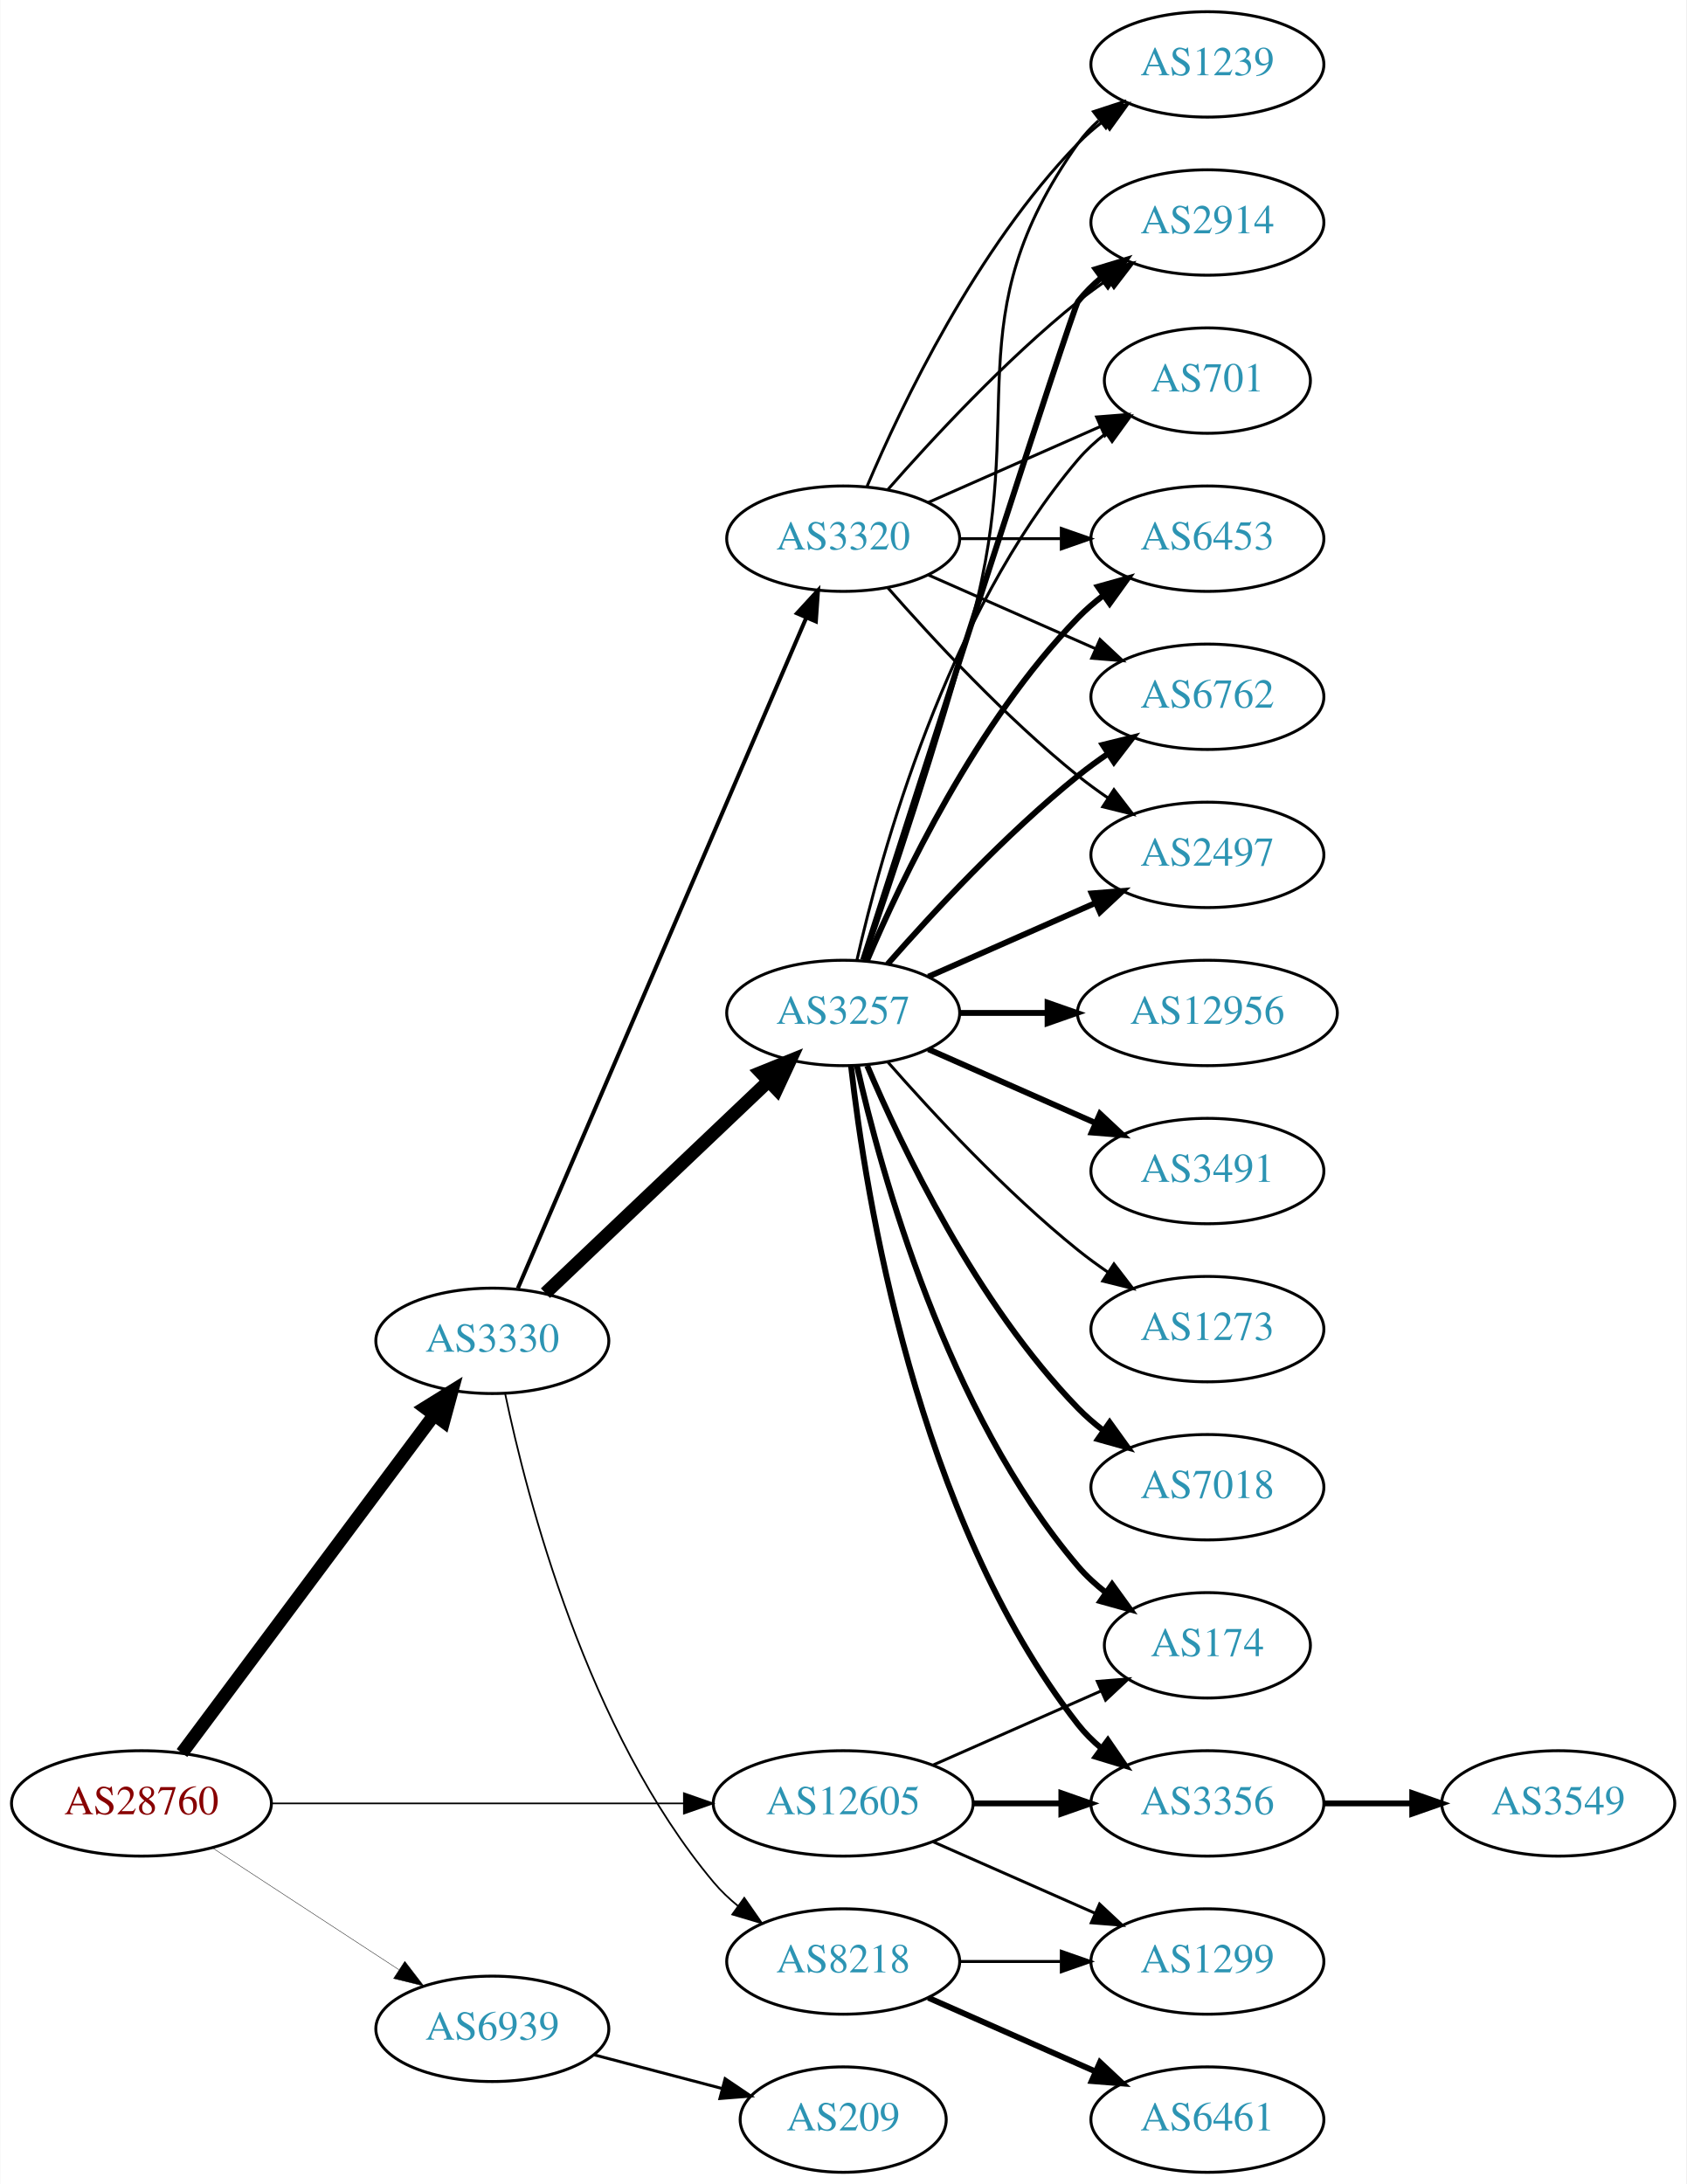
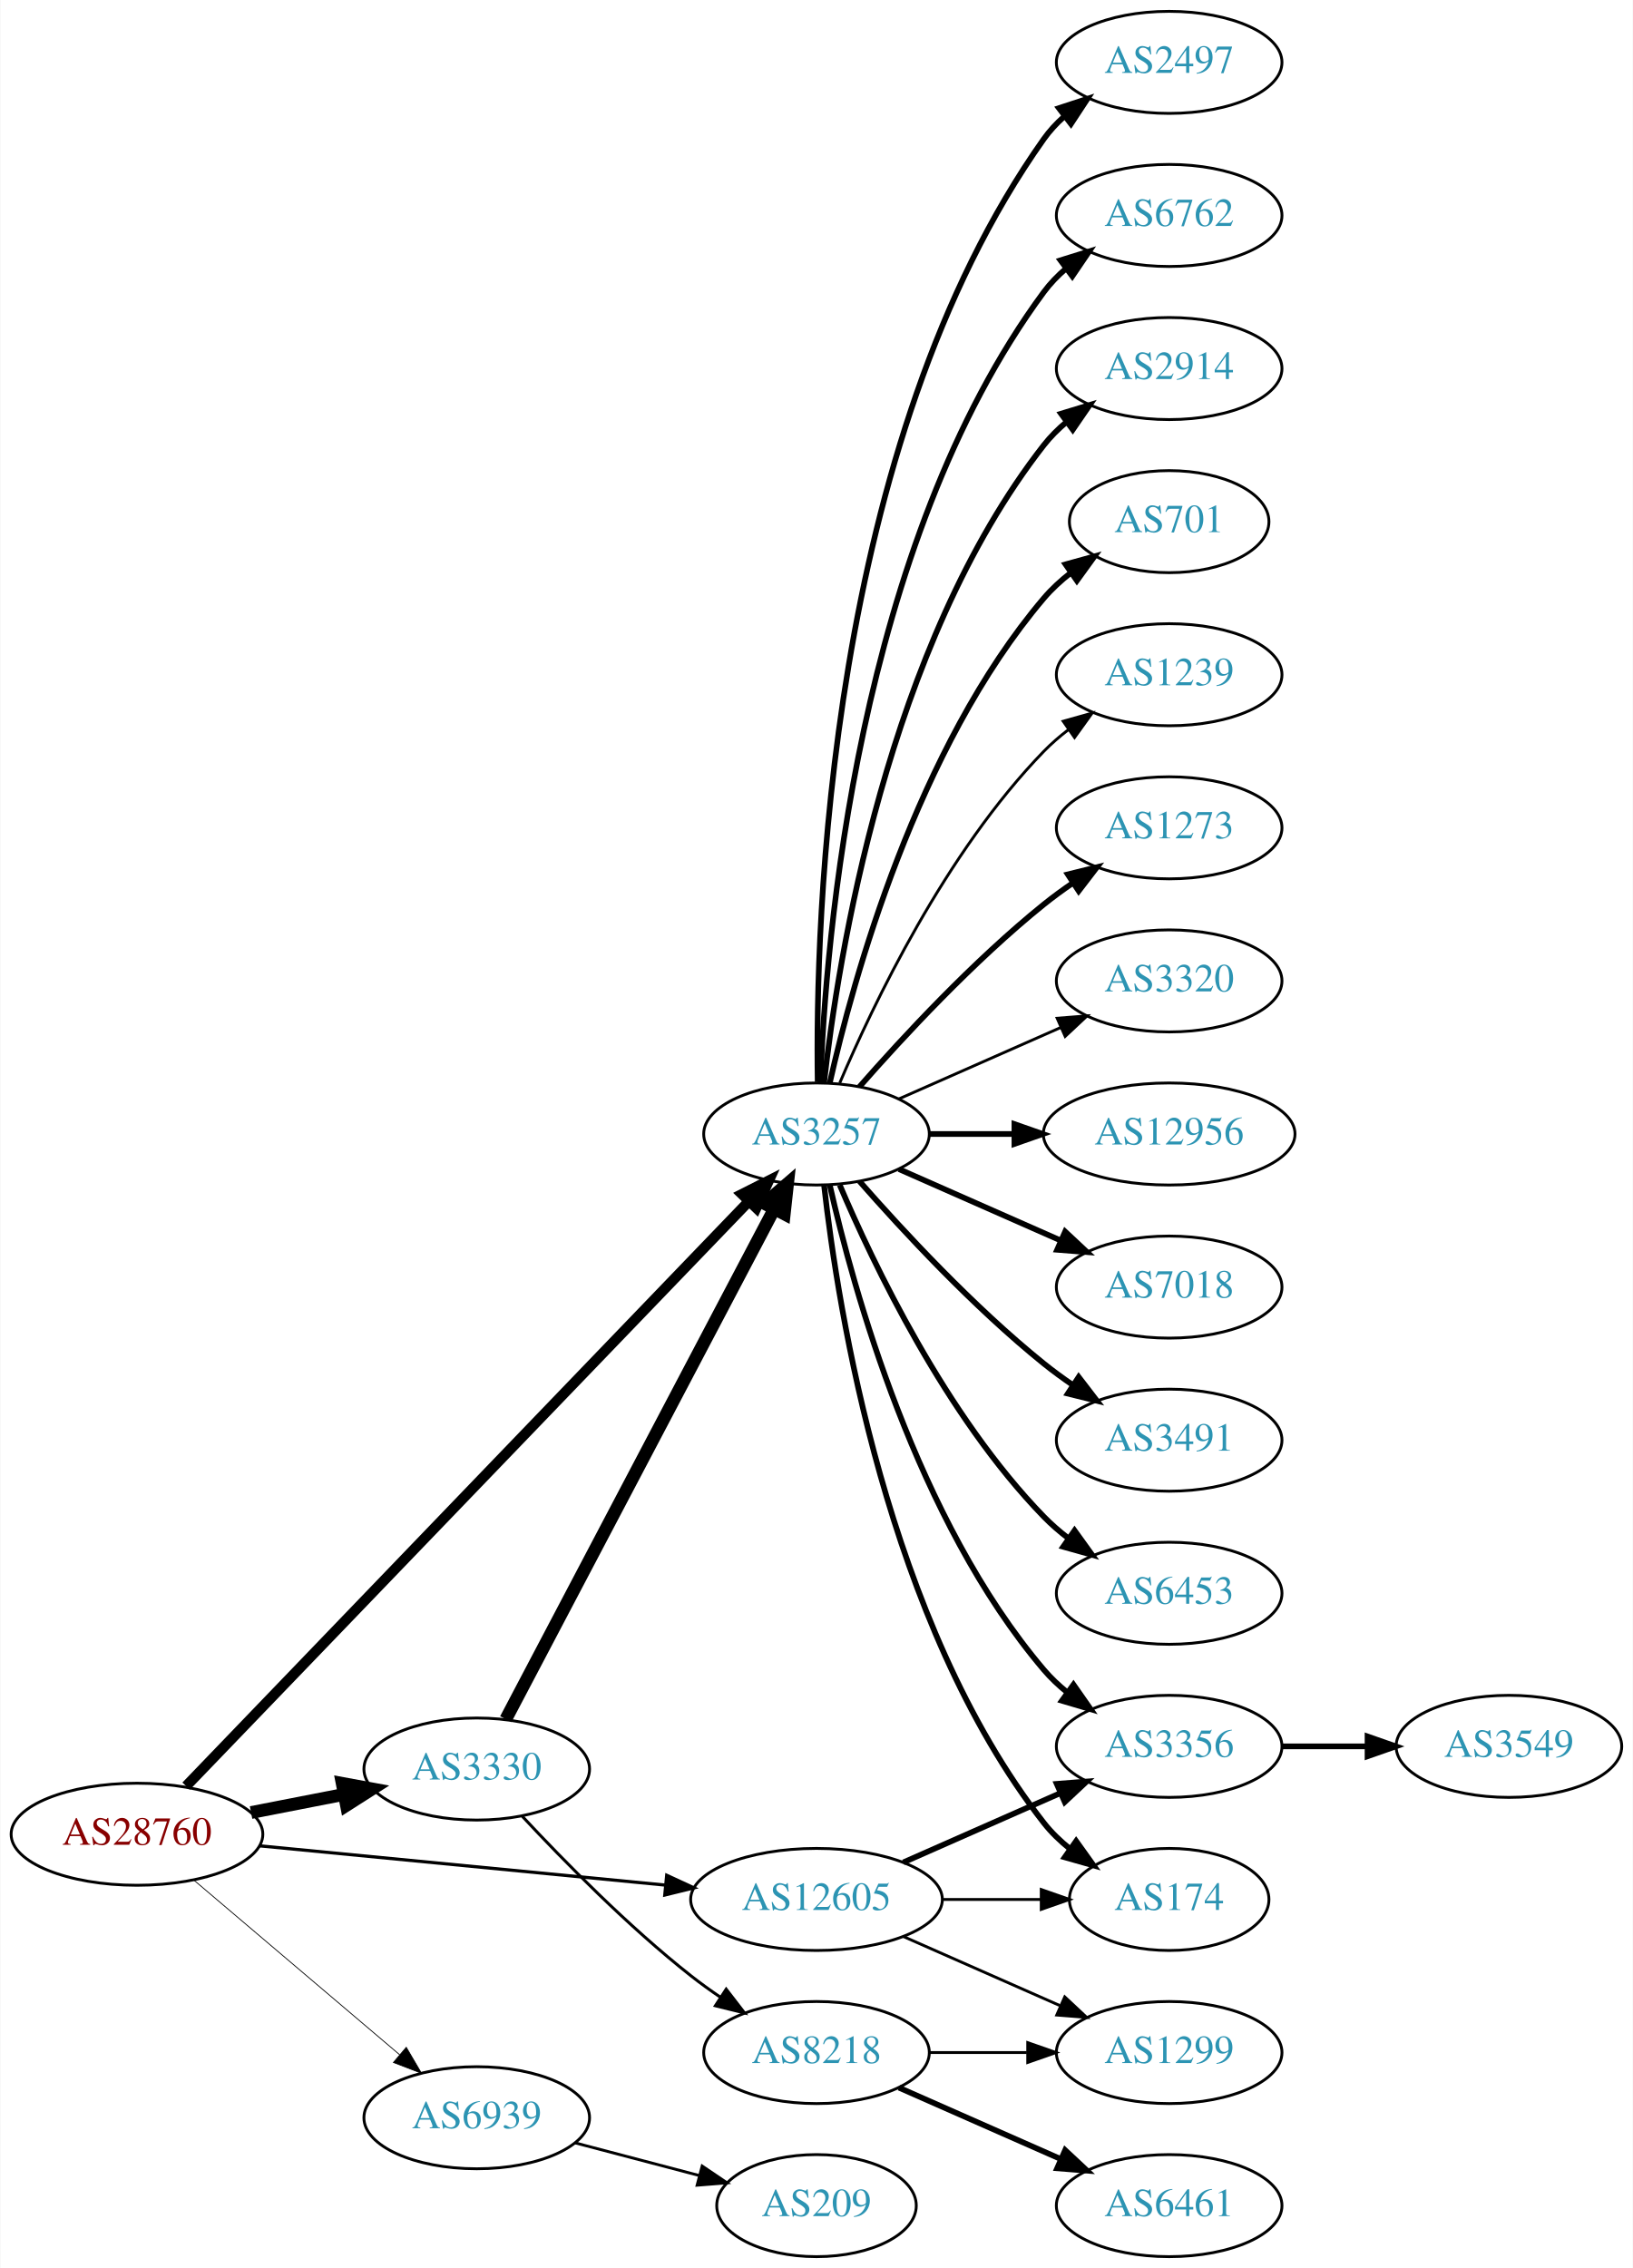
- <svg xmlns="http://www.w3.org/2000/svg" xmlns:xlink="http://www.w3.org/1999/xlink" width="576pt" height="746pt" viewBox="0.00 0.00 575.76 746.00">
-   <g id="graph0" class="graph" transform="scale(1 1) rotate(0) translate(4 742)">
-     <polygon fill="white" stroke="none" points="-4,4 -4,-742 571.762,-742 571.762,4 -4,4" />
+ <svg xmlns="http://www.w3.org/2000/svg" xmlns:xlink="http://www.w3.org/1999/xlink" width="576pt" height="800pt" viewBox="0.00 0.00 575.76 800.00">
+   <g id="graph0" class="graph" transform="scale(1 1) rotate(0) translate(4 796)">
+     <polygon fill="white" stroke="none" points="-4,4 -4,-796 571.762,-796 571.762,4 -4,4" />
    <g id="node1" class="node">
      <g id="a_node1">
        <a xlink:href="/asn/28760" xlink:title="AS28760 ~ Schaerdingerstr. 35 [AT]">
-           <ellipse fill="#ffffff" stroke="black" cx="44.196" cy="-126" rx="44.393" ry="18" />
-           <text text-anchor="middle" x="44.196" y="-122.3" font-family="Times,serif" font-size="14.00" fill="#880000">AS28760</text>
+           <ellipse fill="#ffffff" stroke="black" cx="44.196" cy="-149" rx="44.393" ry="18" />
+           <text text-anchor="middle" x="44.196" y="-145.3" font-family="Times,serif" font-size="14.00" fill="#880000">AS28760</text>
        </a>
      </g>
    </g>
    <g id="node2" class="node">
      <g id="a_node2">
-         <a xlink:href="/asn/3330" xlink:title="AS3330 ~ Vienna, Austria [AT]">
-           <ellipse fill="#ffffff" stroke="black" cx="164.039" cy="-284" rx="39.794" ry="18" />
-           <text text-anchor="middle" x="164.039" y="-280.3" font-family="Times,serif" font-size="14.00" fill="#2c94b3">AS3330</text>
+         <a xlink:href="/asn/3257" xlink:title="AS3257 ~ GTT [DE]">
+           <ellipse fill="#ffffff" stroke="black" cx="283.881" cy="-396" rx="39.794" ry="18" />
+           <text text-anchor="middle" x="283.881" y="-392.3" font-family="Times,serif" font-size="14.00" fill="#2c94b3">AS3257</text>
        </a>
      </g>
    </g>
    <g id="edge1" class="edge">
-       <path fill="none" stroke="black" stroke-width="4.5" d="M58.032,-143.21C78.84,-171.109 120.037,-226.344 144.181,-258.717" />
-       <polygon fill="black" stroke="black" stroke-width="4.5" points="141.084,-261.15 150.219,-266.812 147.397,-256.442 141.084,-261.15" />
+       <path fill="none" stroke="black" stroke-width="3.656" d="M61.533,-165.977C102.949,-209.016 212.142,-322.488 259.933,-372.152" />
+       <polygon fill="black" stroke="black" stroke-width="3.656" points="257.6,-374.776 267.056,-379.554 262.644,-369.922 257.6,-374.776" />
    </g>
    <g id="node3" class="node">
      <g id="a_node3">
+         <a xlink:href="/asn/3330" xlink:title="AS3330 ~ Vienna, Austria [AT]">
+           <ellipse fill="#ffffff" stroke="black" cx="164.039" cy="-172" rx="39.794" ry="18" />
+           <text text-anchor="middle" x="164.039" y="-168.3" font-family="Times,serif" font-size="14.00" fill="#2c94b3">AS3330</text>
+         </a>
+       </g>
+     </g>
+     <g id="edge2" class="edge">
+       <path fill="none" stroke="black" stroke-width="4.5" d="M84.436,-156.659C94.888,-158.699 106.274,-160.921 117.052,-163.025" />
+       <polygon fill="black" stroke="black" stroke-width="4.5" points="116.58,-166.944 127.149,-164.995 118.089,-159.215 116.58,-166.944" />
+     </g>
+     <g id="node4" class="node">
+       <g id="a_node4">
        <a xlink:href="/asn/12605" xlink:title="AS12605 ~ Linz, Austria [AT]">
          <ellipse fill="#ffffff" stroke="black" cx="283.881" cy="-126" rx="44.393" ry="18" />
          <text text-anchor="middle" x="283.881" y="-122.3" font-family="Times,serif" font-size="14.00" fill="#2c94b3">AS12605</text>
        </a>
      </g>
    </g>
-     <g id="edge2" class="edge">
-       <path fill="none" stroke="black" stroke-width="0.545" d="M88.515,-126C128.099,-126 186.77,-126 229.29,-126" />
-       <polygon fill="black" stroke="black" stroke-width="0.545" points="229.459,-129.5 239.459,-126 229.459,-122.5 229.459,-129.5" />
-     </g>
-     <g id="node4" class="node">
-       <g id="a_node4">
+     <g id="edge3" class="edge">
+       <path fill="none" stroke="black" stroke-width="1.125" d="M87.415,-144.915C127.43,-141.043 187.646,-135.216 230.661,-131.053" />
+       <polygon fill="black" stroke="black" stroke-width="1.125" points="231.039,-134.533 240.655,-130.086 230.365,-127.566 231.039,-134.533" />
+     </g>
+     <g id="node5" class="node">
+       <g id="a_node5">
        <a xlink:href="/asn/6939" xlink:title="AS6939 ~ Hurricane Electric LLC [US]">
          <ellipse fill="#ffffff" stroke="black" cx="164.039" cy="-49" rx="39.794" ry="18" />
          <text text-anchor="middle" x="164.039" y="-45.3" font-family="Times,serif" font-size="14.00" fill="#2c94b3">AS6939</text>
        </a>
      </g>
    </g>
-     <g id="edge3" class="edge">
-       <path fill="none" stroke="black" stroke-width="0.136" d="M68.478,-110.787C86.708,-98.876 112.229,-82.2 132.163,-69.174" />
-       <polygon fill="black" stroke="black" stroke-width="0.136" points="134.148,-72.059 140.605,-63.659 130.319,-66.199 134.148,-72.059" />
-     </g>
-     <g id="node5" class="node">
-       <g id="a_node5">
-         <a xlink:href="/asn/3257" xlink:title="AS3257 ~ GTT [DE]">
-           <ellipse fill="#ffffff" stroke="black" cx="283.881" cy="-396" rx="39.794" ry="18" />
-           <text text-anchor="middle" x="283.881" y="-392.3" font-family="Times,serif" font-size="14.00" fill="#2c94b3">AS3257</text>
-         </a>
-       </g>
-     </g>
    <g id="edge4" class="edge">
-       <path fill="none" stroke="black" stroke-width="4.5" d="M182.174,-300.286C202.247,-319.364 235.65,-351.111 258.439,-372.769" />
-       <polygon fill="black" stroke="black" stroke-width="4.5" points="255.764,-375.66 265.725,-379.695 261.189,-369.951 255.764,-375.66" />
+       <path fill="none" stroke="black" stroke-width="0.281" d="M64.129,-132.933C83.831,-116.215 114.826,-89.913 136.864,-71.212" />
+       <polygon fill="black" stroke="black" stroke-width="0.281" points="139.181,-73.836 144.541,-64.697 134.651,-68.499 139.181,-73.836" />
    </g>
    <g id="node6" class="node">
      <g id="a_node6">
-         <a xlink:href="/asn/3320" xlink:title="AS3320 ~ DTAG [DE]">
-           <ellipse fill="#ffffff" stroke="black" cx="283.881" cy="-558" rx="39.794" ry="18" />
-           <text text-anchor="middle" x="283.881" y="-554.3" font-family="Times,serif" font-size="14.00" fill="#2c94b3">AS3320</text>
+         <a xlink:href="/asn/6762" xlink:title="AS6762 ~ TELECOM ITALIA SPARKLE S.p.A. [IT]">
+           <ellipse fill="#ffffff" stroke="black" cx="408.273" cy="-720" rx="39.794" ry="18" />
+           <text text-anchor="middle" x="408.273" y="-716.3" font-family="Times,serif" font-size="14.00" fill="#2c94b3">AS6762</text>
        </a>
      </g>
    </g>
    <g id="edge5" class="edge">
-       <path fill="none" stroke="black" stroke-width="1.37" d="M172.771,-301.978C192.962,-348.925 247.364,-475.419 271.305,-531.084" />
-       <polygon fill="black" stroke="black" stroke-width="1.37" points="268.108,-532.509 275.274,-540.312 274.538,-529.743 268.108,-532.509" />
+       <path fill="none" stroke="black" stroke-width="2" d="M285.233,-413.993C287.059,-463.457 298.113,-603.73 364.077,-693 366.311,-696.023 368.994,-698.786 371.914,-701.293" />
+       <polygon fill="black" stroke="black" stroke-width="2" points="369.94,-704.186 380.058,-707.331 374.109,-698.563 369.94,-704.186" />
    </g>
    <g id="node7" class="node">
      <g id="a_node7">
+         <a xlink:href="/asn/2914" xlink:title="AS2914 ~ NTT America, Inc. [US]">
+           <ellipse fill="#ffffff" stroke="black" cx="408.273" cy="-666" rx="39.794" ry="18" />
+           <text text-anchor="middle" x="408.273" y="-662.3" font-family="Times,serif" font-size="14.00" fill="#2c94b3">AS2914</text>
+         </a>
+       </g>
+     </g>
+     <g id="edge6" class="edge">
+       <path fill="none" stroke="black" stroke-width="2" d="M286.56,-414.129C291.391,-457.368 308.732,-568.216 364.077,-639 366.392,-641.961 369.129,-644.683 372.084,-647.164" />
+       <polygon fill="black" stroke="black" stroke-width="2" points="370.14,-650.078 380.275,-653.165 374.278,-644.432 370.14,-650.078" />
+     </g>
+     <g id="node8" class="node">
+       <g id="a_node8">
+         <a xlink:href="/asn/701" xlink:title="AS701 ~ UUNET [US]">
+           <ellipse fill="#ffffff" stroke="black" cx="408.273" cy="-612" rx="35.194" ry="18" />
+           <text text-anchor="middle" x="408.273" y="-608.3" font-family="Times,serif" font-size="14.00" fill="#2c94b3">AS701</text>
+         </a>
+       </g>
+     </g>
+     <g id="edge7" class="edge">
+       <path fill="none" stroke="black" stroke-width="2" d="M288.575,-414.075C296.715,-450.148 319.148,-532.14 364.077,-585 366.848,-588.26 370.114,-591.252 373.589,-593.961" />
+       <polygon fill="black" stroke="black" stroke-width="2" points="371.733,-596.932 381.943,-599.761 375.725,-591.182 371.733,-596.932" />
+     </g>
+     <g id="node9" class="node">
+       <g id="a_node9">
+         <a xlink:href="/asn/1239" xlink:title="AS1239 ~ Sprint [US]">
+           <ellipse fill="#ffffff" stroke="black" cx="408.273" cy="-558" rx="39.794" ry="18" />
+           <text text-anchor="middle" x="408.273" y="-554.3" font-family="Times,serif" font-size="14.00" fill="#2c94b3">AS1239</text>
+         </a>
+       </g>
+     </g>
+     <g id="edge8" class="edge">
+       <path fill="none" stroke="black" d="M292.072,-413.975C303.839,-441.682 329.413,-495.348 364.077,-531 366.697,-533.695 369.638,-536.239 372.721,-538.608" />
+       <polygon fill="black" stroke="black" points="370.887,-541.597 381.089,-544.455 374.896,-535.859 370.887,-541.597" />
+     </g>
+     <g id="node10" class="node">
+       <g id="a_node10">
+         <a xlink:href="/asn/1273" xlink:title="AS1273 ~ Vodafone Group PLC [EU]">
+           <ellipse fill="#ffffff" stroke="black" cx="408.273" cy="-504" rx="39.794" ry="18" />
+           <text text-anchor="middle" x="408.273" y="-500.3" font-family="Times,serif" font-size="14.00" fill="#2c94b3">AS1273</text>
+         </a>
+       </g>
+     </g>
+     <g id="edge9" class="edge">
+       <path fill="none" stroke="black" stroke-width="2" d="M299.033,-412.663C314.135,-429.894 339.256,-457.024 364.077,-477 367.333,-479.62 370.858,-482.192 374.442,-484.646" />
+       <polygon fill="black" stroke="black" stroke-width="2" points="372.53,-487.577 382.815,-490.121 376.361,-481.719 372.53,-487.577" />
+     </g>
+     <g id="node11" class="node">
+       <g id="a_node11">
+         <a xlink:href="/asn/3320" xlink:title="AS3320 ~ DTAG [DE]">
+           <ellipse fill="#ffffff" stroke="black" cx="408.273" cy="-450" rx="39.794" ry="18" />
+           <text text-anchor="middle" x="408.273" y="-446.3" font-family="Times,serif" font-size="14.00" fill="#2c94b3">AS3320</text>
+         </a>
+       </g>
+     </g>
+     <g id="edge10" class="edge">
+       <path fill="none" stroke="black" d="M312.96,-408.389C329.908,-415.866 351.706,-425.483 370.075,-433.588" />
+       <polygon fill="black" stroke="black" points="368.763,-436.834 379.325,-437.669 371.589,-430.43 368.763,-436.834" />
+     </g>
+     <g id="node12" class="node">
+       <g id="a_node12">
+         <a xlink:href="/asn/12956" xlink:title="AS12956 ~ TELXIUS [ES]">
+           <ellipse fill="#ffffff" stroke="black" cx="408.273" cy="-396" rx="44.393" ry="18" />
+           <text text-anchor="middle" x="408.273" y="-392.3" font-family="Times,serif" font-size="14.00" fill="#2c94b3">AS12956</text>
+         </a>
+       </g>
+     </g>
+     <g id="edge11" class="edge">
+       <path fill="none" stroke="black" stroke-width="2" d="M323.607,-396C333.067,-396 343.359,-396 353.385,-396" />
+       <polygon fill="black" stroke="black" stroke-width="2" points="353.692,-399.5 363.692,-396 353.692,-392.5 353.692,-399.5" />
+     </g>
+     <g id="node13" class="node">
+       <g id="a_node13">
+         <a xlink:href="/asn/7018" xlink:title="AS7018 ~ AT&amp;T Services, Inc. [US]">
+           <ellipse fill="#ffffff" stroke="black" cx="408.273" cy="-342" rx="39.794" ry="18" />
+           <text text-anchor="middle" x="408.273" y="-338.3" font-family="Times,serif" font-size="14.00" fill="#2c94b3">AS7018</text>
+         </a>
+       </g>
+     </g>
+     <g id="edge12" class="edge">
+       <path fill="none" stroke="black" stroke-width="2" d="M312.96,-383.611C329.908,-376.134 351.706,-366.517 370.075,-358.412" />
+       <polygon fill="black" stroke="black" stroke-width="2" points="371.589,-361.57 379.325,-354.331 368.763,-355.166 371.589,-361.57" />
+     </g>
+     <g id="node14" class="node">
+       <g id="a_node14">
+         <a xlink:href="/asn/3491" xlink:title="AS3491 ~ PCCW Global, Inc. [US]">
+           <ellipse fill="#ffffff" stroke="black" cx="408.273" cy="-288" rx="39.794" ry="18" />
+           <text text-anchor="middle" x="408.273" y="-284.3" font-family="Times,serif" font-size="14.00" fill="#2c94b3">AS3491</text>
+         </a>
+       </g>
+     </g>
+     <g id="edge13" class="edge">
+       <path fill="none" stroke="black" stroke-width="2" d="M299.033,-379.337C314.135,-362.106 339.256,-334.976 364.077,-315 367.333,-312.38 370.858,-309.808 374.442,-307.354" />
+       <polygon fill="black" stroke="black" stroke-width="2" points="376.361,-310.281 382.815,-301.879 372.53,-304.423 376.361,-310.281" />
+     </g>
+     <g id="node15" class="node">
+       <g id="a_node15">
+         <a xlink:href="/asn/6453" xlink:title="AS6453 ~ TATA COMMUNICATIONS (AMERICA) INC [US]">
+           <ellipse fill="#ffffff" stroke="black" cx="408.273" cy="-234" rx="39.794" ry="18" />
+           <text text-anchor="middle" x="408.273" y="-230.3" font-family="Times,serif" font-size="14.00" fill="#2c94b3">AS6453</text>
+         </a>
+       </g>
+     </g>
+     <g id="edge14" class="edge">
+       <path fill="none" stroke="black" stroke-width="2" d="M292.072,-378.025C303.839,-350.318 329.413,-296.652 364.077,-261 366.697,-258.305 369.638,-255.761 372.721,-253.392" />
+       <polygon fill="black" stroke="black" stroke-width="2" points="374.896,-256.141 381.089,-247.545 370.887,-250.403 374.896,-256.141" />
+     </g>
+     <g id="node16" class="node">
+       <g id="a_node16">
+         <a xlink:href="/asn/174" xlink:title="AS174 ~ Cogent Communications [US]">
+           <ellipse fill="#ffffff" stroke="black" cx="408.273" cy="-126" rx="35.194" ry="18" />
+           <text text-anchor="middle" x="408.273" y="-122.3" font-family="Times,serif" font-size="14.00" fill="#2c94b3">AS174</text>
+         </a>
+       </g>
+     </g>
+     <g id="edge15" class="edge">
+       <path fill="none" stroke="black" stroke-width="2" d="M286.56,-377.871C291.391,-334.632 308.732,-223.784 364.077,-153 366.712,-149.63 369.894,-146.569 373.322,-143.821" />
+       <polygon fill="black" stroke="black" stroke-width="2" points="375.46,-146.597 381.624,-137.98 371.432,-140.872 375.46,-146.597" />
+     </g>
+     <g id="node17" class="node">
+       <g id="a_node17">
+         <a xlink:href="/asn/2497" xlink:title="AS2497 ~ Internet Initiative Japan Inc. [JP]">
+           <ellipse fill="#ffffff" stroke="black" cx="408.273" cy="-774" rx="39.794" ry="18" />
+           <text text-anchor="middle" x="408.273" y="-770.3" font-family="Times,serif" font-size="14.00" fill="#2c94b3">AS2497</text>
+         </a>
+       </g>
+     </g>
+     <g id="edge16" class="edge">
+       <path fill="none" stroke="black" stroke-width="2" d="M284.298,-414.362C283.443,-469.958 287.628,-639.241 364.077,-747 366.073,-749.813 368.463,-752.396 371.081,-754.753" />
+       <polygon fill="black" stroke="black" stroke-width="2" points="369.383,-757.86 379.453,-761.152 373.634,-752.298 369.383,-757.86" />
+     </g>
+     <g id="node18" class="node">
+       <g id="a_node18">
+         <a xlink:href="/asn/3356" xlink:title="AS3356 ~ Level 3 Parent, LLC [US]">
+           <ellipse fill="#ffffff" stroke="black" cx="408.273" cy="-180" rx="39.794" ry="18" />
+           <text text-anchor="middle" x="408.273" y="-176.3" font-family="Times,serif" font-size="14.00" fill="#2c94b3">AS3356</text>
+         </a>
+       </g>
+     </g>
+     <g id="edge17" class="edge">
+       <path fill="none" stroke="black" stroke-width="2" d="M288.575,-377.925C296.715,-341.852 319.148,-259.86 364.077,-207 366.511,-204.136 369.328,-201.479 372.333,-199.039" />
+       <polygon fill="black" stroke="black" stroke-width="2" points="374.521,-201.776 380.593,-193.094 370.432,-196.095 374.521,-201.776" />
+     </g>
+     <g id="edge19" class="edge">
+       <path fill="none" stroke="black" stroke-width="4.5" d="M174.286,-189.577C194.852,-228.67 244.484,-323.013 268.875,-369.377" />
+       <polygon fill="black" stroke="black" stroke-width="4.5" points="265.537,-371.488 273.677,-378.505 272.506,-367.821 265.537,-371.488" />
+     </g>
+     <g id="node19" class="node">
+       <g id="a_node19">
        <a xlink:href="/asn/8218" xlink:title="AS8218 ~ legacy Neotelecoms [FR]">
          <ellipse fill="#ffffff" stroke="black" cx="283.881" cy="-72" rx="39.794" ry="18" />
          <text text-anchor="middle" x="283.881" y="-68.3" font-family="Times,serif" font-size="14.00" fill="#2c94b3">AS8218</text>
        </a>
      </g>
    </g>
-     <g id="edge6" class="edge">
-       <path fill="none" stroke="black" stroke-width="0.587" d="M168.399,-266.036C175.799,-230.59 196.4,-150.616 239.685,-99 242.1,-96.12 244.904,-93.452 247.901,-91.005" />
-       <polygon fill="black" stroke="black" stroke-width="0.587" points="250.09,-93.742 256.15,-85.051 245.993,-88.066 250.09,-93.742" />
-     </g>
-     <g id="node15" class="node">
-       <g id="a_node15">
+     <g id="edge18" class="edge">
+       <path fill="none" stroke="black" stroke-width="1.038" d="M180.136,-155.288C194.601,-139.765 217.458,-116.481 239.685,-99 242.97,-96.417 246.513,-93.867 250.108,-91.427" />
+       <polygon fill="black" stroke="black" stroke-width="1.038" points="252.023,-94.357 258.493,-85.968 248.203,-88.491 252.023,-94.357" />
+     </g>
+     <g id="edge24" class="edge">
+       <path fill="none" stroke="black" d="M328.377,-126C339.634,-126 351.766,-126 363.06,-126" />
+       <polygon fill="black" stroke="black" points="363.147,-129.5 373.147,-126 363.147,-122.5 363.147,-129.5" />
+     </g>
+     <g id="edge23" class="edge">
+       <path fill="none" stroke="black" stroke-width="2" d="M314.509,-139.072C331.103,-146.393 351.963,-155.597 369.696,-163.421" />
+       <polygon fill="black" stroke="black" stroke-width="2" points="368.618,-166.77 379.18,-167.605 371.443,-160.366 368.618,-166.77" />
+     </g>
+     <g id="node21" class="node">
+       <g id="a_node21">
        <a xlink:href="/asn/1299" xlink:title="AS1299 ~ Telia Carrier [EU]">
          <ellipse fill="#ffffff" stroke="black" cx="408.273" cy="-72" rx="39.794" ry="18" />
          <text text-anchor="middle" x="408.273" y="-68.3" font-family="Times,serif" font-size="14.00" fill="#2c94b3">AS1299</text>
        </a>
      </g>
    </g>
-     <g id="edge28" class="edge">
+     <g id="edge22" class="edge">
      <path fill="none" stroke="black" d="M314.509,-112.928C331.103,-105.607 351.963,-96.403 369.696,-88.579" />
      <polygon fill="black" stroke="black" points="371.443,-91.634 379.18,-84.395 368.618,-85.23 371.443,-91.634" />
-     </g>
-     <g id="node19" class="node">
-       <g id="a_node19">
-         <a xlink:href="/asn/174" xlink:title="AS174 ~ Cogent Communications [US]">
-           <ellipse fill="#ffffff" stroke="black" cx="408.273" cy="-180" rx="35.194" ry="18" />
-           <text text-anchor="middle" x="408.273" y="-176.3" font-family="Times,serif" font-size="14.00" fill="#2c94b3">AS174</text>
-         </a>
-       </g>
-     </g>
-     <g id="edge29" class="edge">
-       <path fill="none" stroke="black" d="M314.509,-139.072C331.78,-146.692 353.671,-156.35 371.849,-164.371" />
-       <polygon fill="black" stroke="black" points="370.68,-167.68 381.242,-168.515 373.506,-161.276 370.68,-167.68" />
-     </g>
-     <g id="node20" class="node">
-       <g id="a_node20">
-         <a xlink:href="/asn/3356" xlink:title="AS3356 ~ Level 3 Parent, LLC [US]">
-           <ellipse fill="#ffffff" stroke="black" cx="408.273" cy="-126" rx="39.794" ry="18" />
-           <text text-anchor="middle" x="408.273" y="-122.3" font-family="Times,serif" font-size="14.00" fill="#2c94b3">AS3356</text>
-         </a>
-       </g>
-     </g>
-     <g id="edge27" class="edge">
-       <path fill="none" stroke="black" stroke-width="2" d="M328.377,-126C338.066,-126 348.403,-126 358.295,-126" />
-       <polygon fill="black" stroke="black" stroke-width="2" points="358.398,-129.5 368.398,-126 358.398,-122.5 358.398,-129.5" />
    </g>
    <g id="node23" class="node">
      <g id="a_node23">
        <a xlink:href="/asn/209" xlink:title="AS209 ~ CenturyLink Communications, LLC [US]">
          <ellipse fill="#ffffff" stroke="black" cx="283.881" cy="-18" rx="35.194" ry="18" />
          <text text-anchor="middle" x="283.881" y="-14.3" font-family="Times,serif" font-size="14.00" fill="#2c94b3">AS209</text>
        </a>
      </g>
    </g>
-     <g id="edge31" class="edge">
+     <g id="edge26" class="edge">
      <path fill="none" stroke="black" d="M198.808,-40.117C212.38,-36.546 228.145,-32.399 242.331,-28.667" />
      <polygon fill="black" stroke="black" points="243.547,-31.966 252.328,-26.038 241.766,-25.197 243.547,-31.966" />
    </g>
-     <g id="node8" class="node">
-       <g id="a_node8">
-         <a xlink:href="/asn/6453" xlink:title="AS6453 ~ TATA COMMUNICATIONS (AMERICA) INC [US]">
-           <ellipse fill="#ffffff" stroke="black" cx="408.273" cy="-558" rx="39.794" ry="18" />
-           <text text-anchor="middle" x="408.273" y="-554.3" font-family="Times,serif" font-size="14.00" fill="#2c94b3">AS6453</text>
-         </a>
-       </g>
-     </g>
-     <g id="edge22" class="edge">
-       <path fill="none" stroke="black" stroke-width="2" d="M292.072,-413.975C303.839,-441.682 329.413,-495.348 364.077,-531 366.697,-533.695 369.638,-536.239 372.721,-538.608" />
-       <polygon fill="black" stroke="black" stroke-width="2" points="370.887,-541.597 381.089,-544.455 374.896,-535.859 370.887,-541.597" />
-     </g>
-     <g id="node9" class="node">
-       <g id="a_node9">
-         <a xlink:href="/asn/6762" xlink:title="AS6762 ~ TELECOM ITALIA SPARKLE S.p.A. [IT]">
-           <ellipse fill="#ffffff" stroke="black" cx="408.273" cy="-504" rx="39.794" ry="18" />
-           <text text-anchor="middle" x="408.273" y="-500.3" font-family="Times,serif" font-size="14.00" fill="#2c94b3">AS6762</text>
-         </a>
-       </g>
-     </g>
-     <g id="edge21" class="edge">
-       <path fill="none" stroke="black" stroke-width="2" d="M299.033,-412.663C314.135,-429.894 339.256,-457.024 364.077,-477 367.333,-479.62 370.858,-482.192 374.442,-484.646" />
-       <polygon fill="black" stroke="black" stroke-width="2" points="372.53,-487.577 382.815,-490.121 376.361,-481.719 372.53,-487.577" />
-     </g>
-     <g id="node10" class="node">
-       <g id="a_node10">
-         <a xlink:href="/asn/2497" xlink:title="AS2497 ~ Internet Initiative Japan Inc. [JP]">
-           <ellipse fill="#ffffff" stroke="black" cx="408.273" cy="-450" rx="39.794" ry="18" />
-           <text text-anchor="middle" x="408.273" y="-446.3" font-family="Times,serif" font-size="14.00" fill="#2c94b3">AS2497</text>
-         </a>
-       </g>
-     </g>
-     <g id="edge15" class="edge">
-       <path fill="none" stroke="black" stroke-width="2" d="M312.96,-408.389C329.908,-415.866 351.706,-425.483 370.075,-433.588" />
-       <polygon fill="black" stroke="black" stroke-width="2" points="368.763,-436.834 379.325,-437.669 371.589,-430.43 368.763,-436.834" />
-     </g>
-     <g id="node11" class="node">
-       <g id="a_node11">
-         <a xlink:href="/asn/1239" xlink:title="AS1239 ~ Sprint [US]">
-           <ellipse fill="#ffffff" stroke="black" cx="408.273" cy="-720" rx="39.794" ry="18" />
-           <text text-anchor="middle" x="408.273" y="-716.3" font-family="Times,serif" font-size="14.00" fill="#2c94b3">AS1239</text>
-         </a>
-       </g>
-     </g>
-     <g id="edge18" class="edge">
-       <path fill="none" stroke="black" d="M291.133,-413.753C300.04,-439.419 316.576,-488.48 328.077,-531 347.336,-602.198 321.498,-632.775 364.077,-693 366.068,-695.816 368.455,-698.401 371.071,-700.76" />
-       <polygon fill="black" stroke="black" points="369.371,-703.865 379.44,-707.162 373.624,-698.306 369.371,-703.865" />
-     </g>
-     <g id="node12" class="node">
-       <g id="a_node12">
-         <a xlink:href="/asn/2914" xlink:title="AS2914 ~ NTT America, Inc. [US]">
-           <ellipse fill="#ffffff" stroke="black" cx="408.273" cy="-666" rx="39.794" ry="18" />
-           <text text-anchor="middle" x="408.273" y="-662.3" font-family="Times,serif" font-size="14.00" fill="#2c94b3">AS2914</text>
-         </a>
-       </g>
-     </g>
-     <g id="edge16" class="edge">
-       <path fill="none" stroke="black" stroke-width="2" d="M290.68,-414.068C308.641,-469.995 362.258,-636.673 364.077,-639 366.392,-641.961 369.129,-644.683 372.084,-647.164" />
-       <polygon fill="black" stroke="black" stroke-width="2" points="370.14,-650.078 380.275,-653.165 374.278,-644.432 370.14,-650.078" />
-     </g>
-     <g id="node13" class="node">
-       <g id="a_node13">
-         <a xlink:href="/asn/701" xlink:title="AS701 ~ UUNET [US]">
-           <ellipse fill="#ffffff" stroke="black" cx="408.273" cy="-612" rx="35.194" ry="18" />
-           <text text-anchor="middle" x="408.273" y="-608.3" font-family="Times,serif" font-size="14.00" fill="#2c94b3">AS701</text>
-         </a>
-       </g>
-     </g>
-     <g id="edge26" class="edge">
-       <path fill="none" stroke="black" d="M288.575,-414.075C296.715,-450.148 319.148,-532.14 364.077,-585 366.848,-588.26 370.114,-591.252 373.589,-593.961" />
-       <polygon fill="black" stroke="black" points="371.733,-596.932 381.943,-599.761 375.725,-591.182 371.733,-596.932" />
-     </g>
-     <g id="node16" class="node">
-       <g id="a_node16">
-         <a xlink:href="/asn/7018" xlink:title="AS7018 ~ AT&amp;T Services, Inc. [US]">
-           <ellipse fill="#ffffff" stroke="black" cx="408.273" cy="-234" rx="39.794" ry="18" />
-           <text text-anchor="middle" x="408.273" y="-230.3" font-family="Times,serif" font-size="14.00" fill="#2c94b3">AS7018</text>
-         </a>
-       </g>
-     </g>
-     <g id="edge17" class="edge">
-       <path fill="none" stroke="black" stroke-width="2" d="M292.072,-378.025C303.839,-350.318 329.413,-296.652 364.077,-261 366.697,-258.305 369.638,-255.761 372.721,-253.392" />
-       <polygon fill="black" stroke="black" stroke-width="2" points="374.896,-256.141 381.089,-247.545 370.887,-250.403 374.896,-256.141" />
-     </g>
-     <g id="node17" class="node">
-       <g id="a_node17">
-         <a xlink:href="/asn/12956" xlink:title="AS12956 ~ TELXIUS [ES]">
-           <ellipse fill="#ffffff" stroke="black" cx="408.273" cy="-396" rx="44.393" ry="18" />
-           <text text-anchor="middle" x="408.273" y="-392.3" font-family="Times,serif" font-size="14.00" fill="#2c94b3">AS12956</text>
-         </a>
-       </g>
-     </g>
-     <g id="edge19" class="edge">
-       <path fill="none" stroke="black" stroke-width="2" d="M323.607,-396C333.067,-396 343.359,-396 353.385,-396" />
-       <polygon fill="black" stroke="black" stroke-width="2" points="353.692,-399.5 363.692,-396 353.692,-392.5 353.692,-399.5" />
-     </g>
-     <g id="node18" class="node">
-       <g id="a_node18">
-         <a xlink:href="/asn/3491" xlink:title="AS3491 ~ PCCW Global, Inc. [US]">
-           <ellipse fill="#ffffff" stroke="black" cx="408.273" cy="-342" rx="39.794" ry="18" />
-           <text text-anchor="middle" x="408.273" y="-338.3" font-family="Times,serif" font-size="14.00" fill="#2c94b3">AS3491</text>
-         </a>
-       </g>
-     </g>
-     <g id="edge20" class="edge">
-       <path fill="none" stroke="black" stroke-width="2" d="M312.96,-383.611C329.908,-376.134 351.706,-366.517 370.075,-358.412" />
-       <polygon fill="black" stroke="black" stroke-width="2" points="371.589,-361.57 379.325,-354.331 368.763,-355.166 371.589,-361.57" />
-     </g>
-     <g id="edge23" class="edge">
-       <path fill="none" stroke="black" stroke-width="2" d="M288.575,-377.925C296.715,-341.852 319.148,-259.86 364.077,-207 366.848,-203.74 370.114,-200.748 373.589,-198.039" />
-       <polygon fill="black" stroke="black" stroke-width="2" points="375.725,-200.818 381.943,-192.239 371.733,-195.068 375.725,-200.818" />
-     </g>
-     <g id="edge24" class="edge">
-       <path fill="none" stroke="black" stroke-width="2" d="M286.56,-377.871C291.391,-334.632 308.732,-223.784 364.077,-153 366.392,-150.039 369.129,-147.317 372.084,-144.836" />
-       <polygon fill="black" stroke="black" stroke-width="2" points="374.278,-147.568 380.275,-138.835 370.14,-141.922 374.278,-147.568" />
-     </g>
-     <g id="node21" class="node">
-       <g id="a_node21">
-         <a xlink:href="/asn/1273" xlink:title="AS1273 ~ Vodafone Group PLC [EU]">
-           <ellipse fill="#ffffff" stroke="black" cx="408.273" cy="-288" rx="39.794" ry="18" />
-           <text text-anchor="middle" x="408.273" y="-284.3" font-family="Times,serif" font-size="14.00" fill="#2c94b3">AS1273</text>
+     <g id="node22" class="node">
+       <g id="a_node22">
+         <a xlink:href="/asn/3549" xlink:title="AS3549 ~ Level 3 Parent, LLC [US]">
+           <ellipse fill="#ffffff" stroke="black" cx="528.116" cy="-180" rx="39.794" ry="18" />
+           <text text-anchor="middle" x="528.116" y="-176.3" font-family="Times,serif" font-size="14.00" fill="#2c94b3">AS3549</text>
        </a>
      </g>
    </g>
    <g id="edge25" class="edge">
-       <path fill="none" stroke="black" d="M299.033,-379.337C314.135,-362.106 339.256,-334.976 364.077,-315 367.333,-312.38 370.858,-309.808 374.442,-307.354" />
-       <polygon fill="black" stroke="black" points="376.361,-310.281 382.815,-301.879 372.53,-304.423 376.361,-310.281" />
-     </g>
-     <g id="edge7" class="edge">
-       <path fill="none" stroke="black" d="M323.607,-558C334.545,-558 346.596,-558 358.062,-558" />
-       <polygon fill="black" stroke="black" points="358.38,-561.5 368.38,-558 358.38,-554.5 358.38,-561.5" />
-     </g>
-     <g id="edge8" class="edge">
-       <path fill="none" stroke="black" d="M312.96,-545.611C329.908,-538.134 351.706,-528.517 370.075,-520.412" />
-       <polygon fill="black" stroke="black" points="371.589,-523.57 379.325,-516.331 368.763,-517.166 371.589,-523.57" />
-     </g>
-     <g id="edge9" class="edge">
-       <path fill="none" stroke="black" d="M299.033,-541.337C314.135,-524.106 339.256,-496.976 364.077,-477 367.333,-474.38 370.858,-471.808 374.442,-469.354" />
-       <polygon fill="black" stroke="black" points="376.361,-472.281 382.815,-463.879 372.53,-466.423 376.361,-472.281" />
-     </g>
-     <g id="edge10" class="edge">
-       <path fill="none" stroke="black" d="M292.072,-575.975C303.839,-603.682 329.413,-657.348 364.077,-693 366.697,-695.695 369.638,-698.239 372.721,-700.608" />
-       <polygon fill="black" stroke="black" points="370.887,-703.597 381.089,-706.455 374.896,-697.859 370.887,-703.597" />
-     </g>
-     <g id="edge11" class="edge">
-       <path fill="none" stroke="black" d="M299.033,-574.663C314.135,-591.894 339.256,-619.024 364.077,-639 367.333,-641.62 370.858,-644.192 374.442,-646.646" />
-       <polygon fill="black" stroke="black" points="372.53,-649.577 382.815,-652.121 376.361,-643.719 372.53,-649.577" />
-     </g>
-     <g id="edge12" class="edge">
-       <path fill="none" stroke="black" d="M312.96,-570.389C330.389,-578.078 352.946,-588.031 371.63,-596.274" />
-       <polygon fill="black" stroke="black" points="370.438,-599.573 381,-600.408 373.263,-593.169 370.438,-599.573" />
-     </g>
-     <g id="node14" class="node">
-       <g id="a_node14">
+       <path fill="none" stroke="black" stroke-width="2" d="M448.186,-180C457.739,-180 468.089,-180 478.052,-180" />
+       <polygon fill="black" stroke="black" stroke-width="2" points="478.244,-183.5 488.244,-180 478.244,-176.5 478.244,-183.5" />
+     </g>
+     <g id="node20" class="node">
+       <g id="a_node20">
        <a xlink:href="/asn/6461" xlink:title="AS6461 ~ Zayo Bandwidth [US]">
          <ellipse fill="#ffffff" stroke="black" cx="408.273" cy="-18" rx="39.794" ry="18" />
          <text text-anchor="middle" x="408.273" y="-14.3" font-family="Times,serif" font-size="14.00" fill="#2c94b3">AS6461</text>
        </a>
      </g>
    </g>
-     <g id="edge13" class="edge">
+     <g id="edge20" class="edge">
      <path fill="none" stroke="black" stroke-width="2" d="M312.96,-59.611C329.908,-52.134 351.706,-42.517 370.075,-34.412" />
      <polygon fill="black" stroke="black" stroke-width="2" points="371.589,-37.57 379.325,-30.331 368.763,-31.166 371.589,-37.57" />
    </g>
-     <g id="edge14" class="edge">
+     <g id="edge21" class="edge">
      <path fill="none" stroke="black" d="M323.607,-72C334.545,-72 346.596,-72 358.062,-72" />
      <polygon fill="black" stroke="black" points="358.38,-75.5 368.38,-72 358.38,-68.5 358.38,-75.5" />
    </g>
-     <g id="node22" class="node">
-       <g id="a_node22">
-         <a xlink:href="/asn/3549" xlink:title="AS3549 ~ Level 3 Parent, LLC [US]">
-           <ellipse fill="#ffffff" stroke="black" cx="528.116" cy="-126" rx="39.794" ry="18" />
-           <text text-anchor="middle" x="528.116" y="-122.3" font-family="Times,serif" font-size="14.00" fill="#2c94b3">AS3549</text>
-         </a>
-       </g>
-     </g>
-     <g id="edge30" class="edge">
-       <path fill="none" stroke="black" stroke-width="2" d="M448.186,-126C457.739,-126 468.089,-126 478.052,-126" />
-       <polygon fill="black" stroke="black" stroke-width="2" points="478.244,-129.5 488.244,-126 478.244,-122.5 478.244,-129.5" />
-     </g>
  </g>
</svg>
